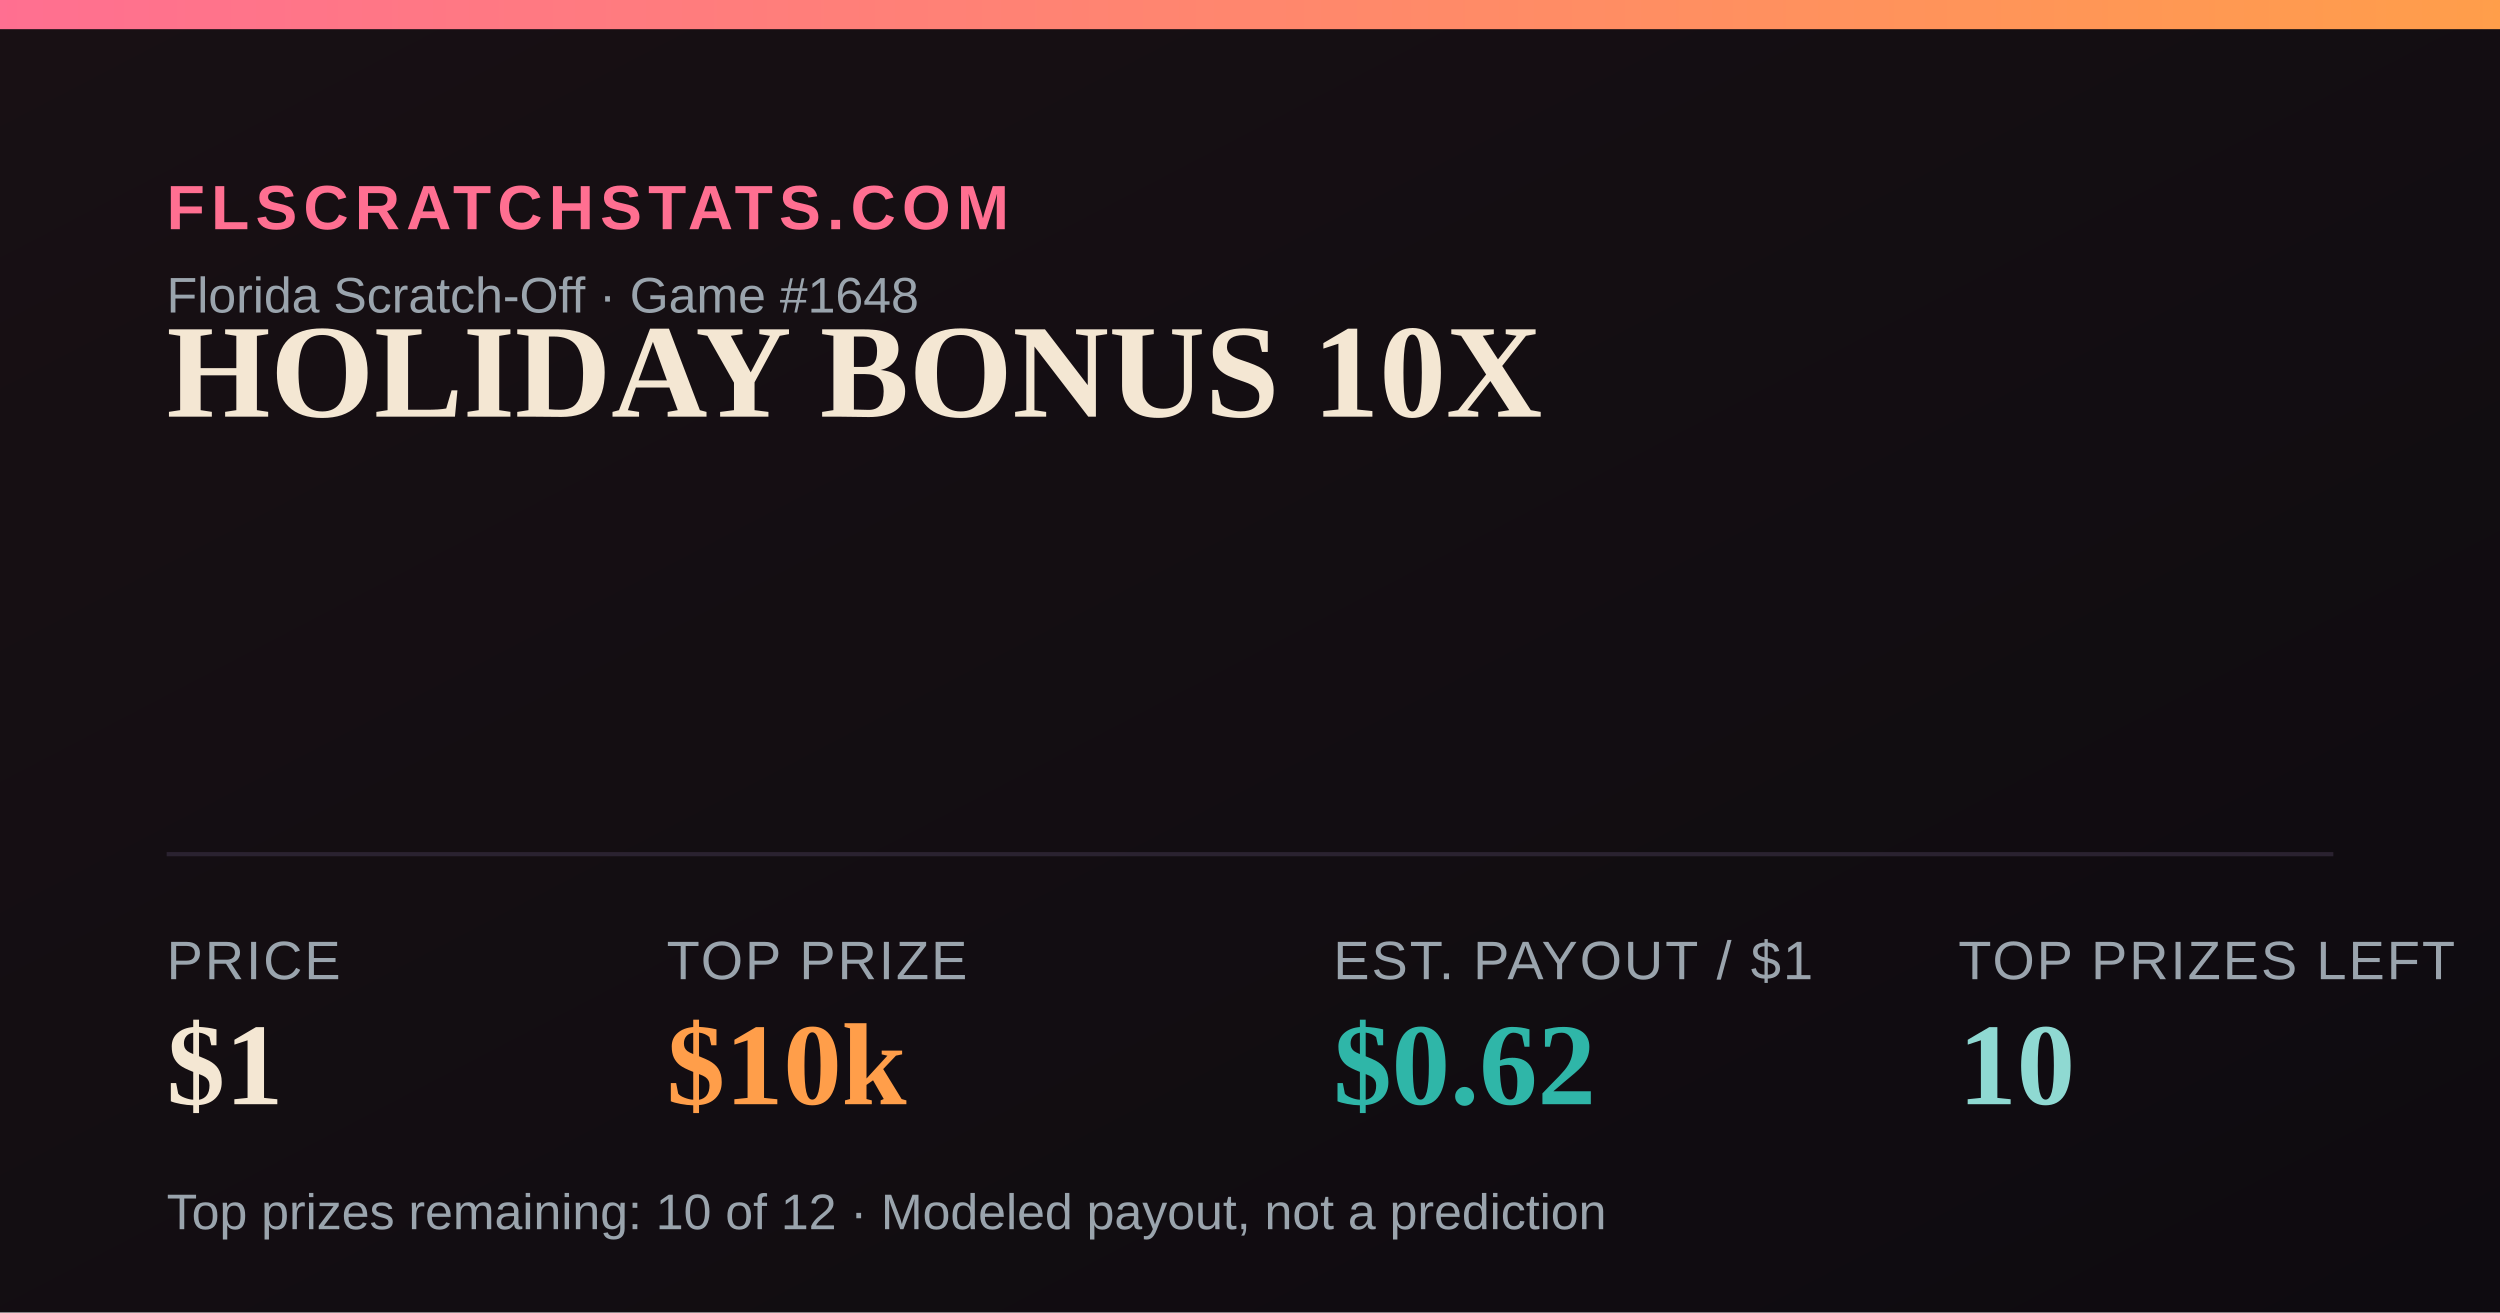
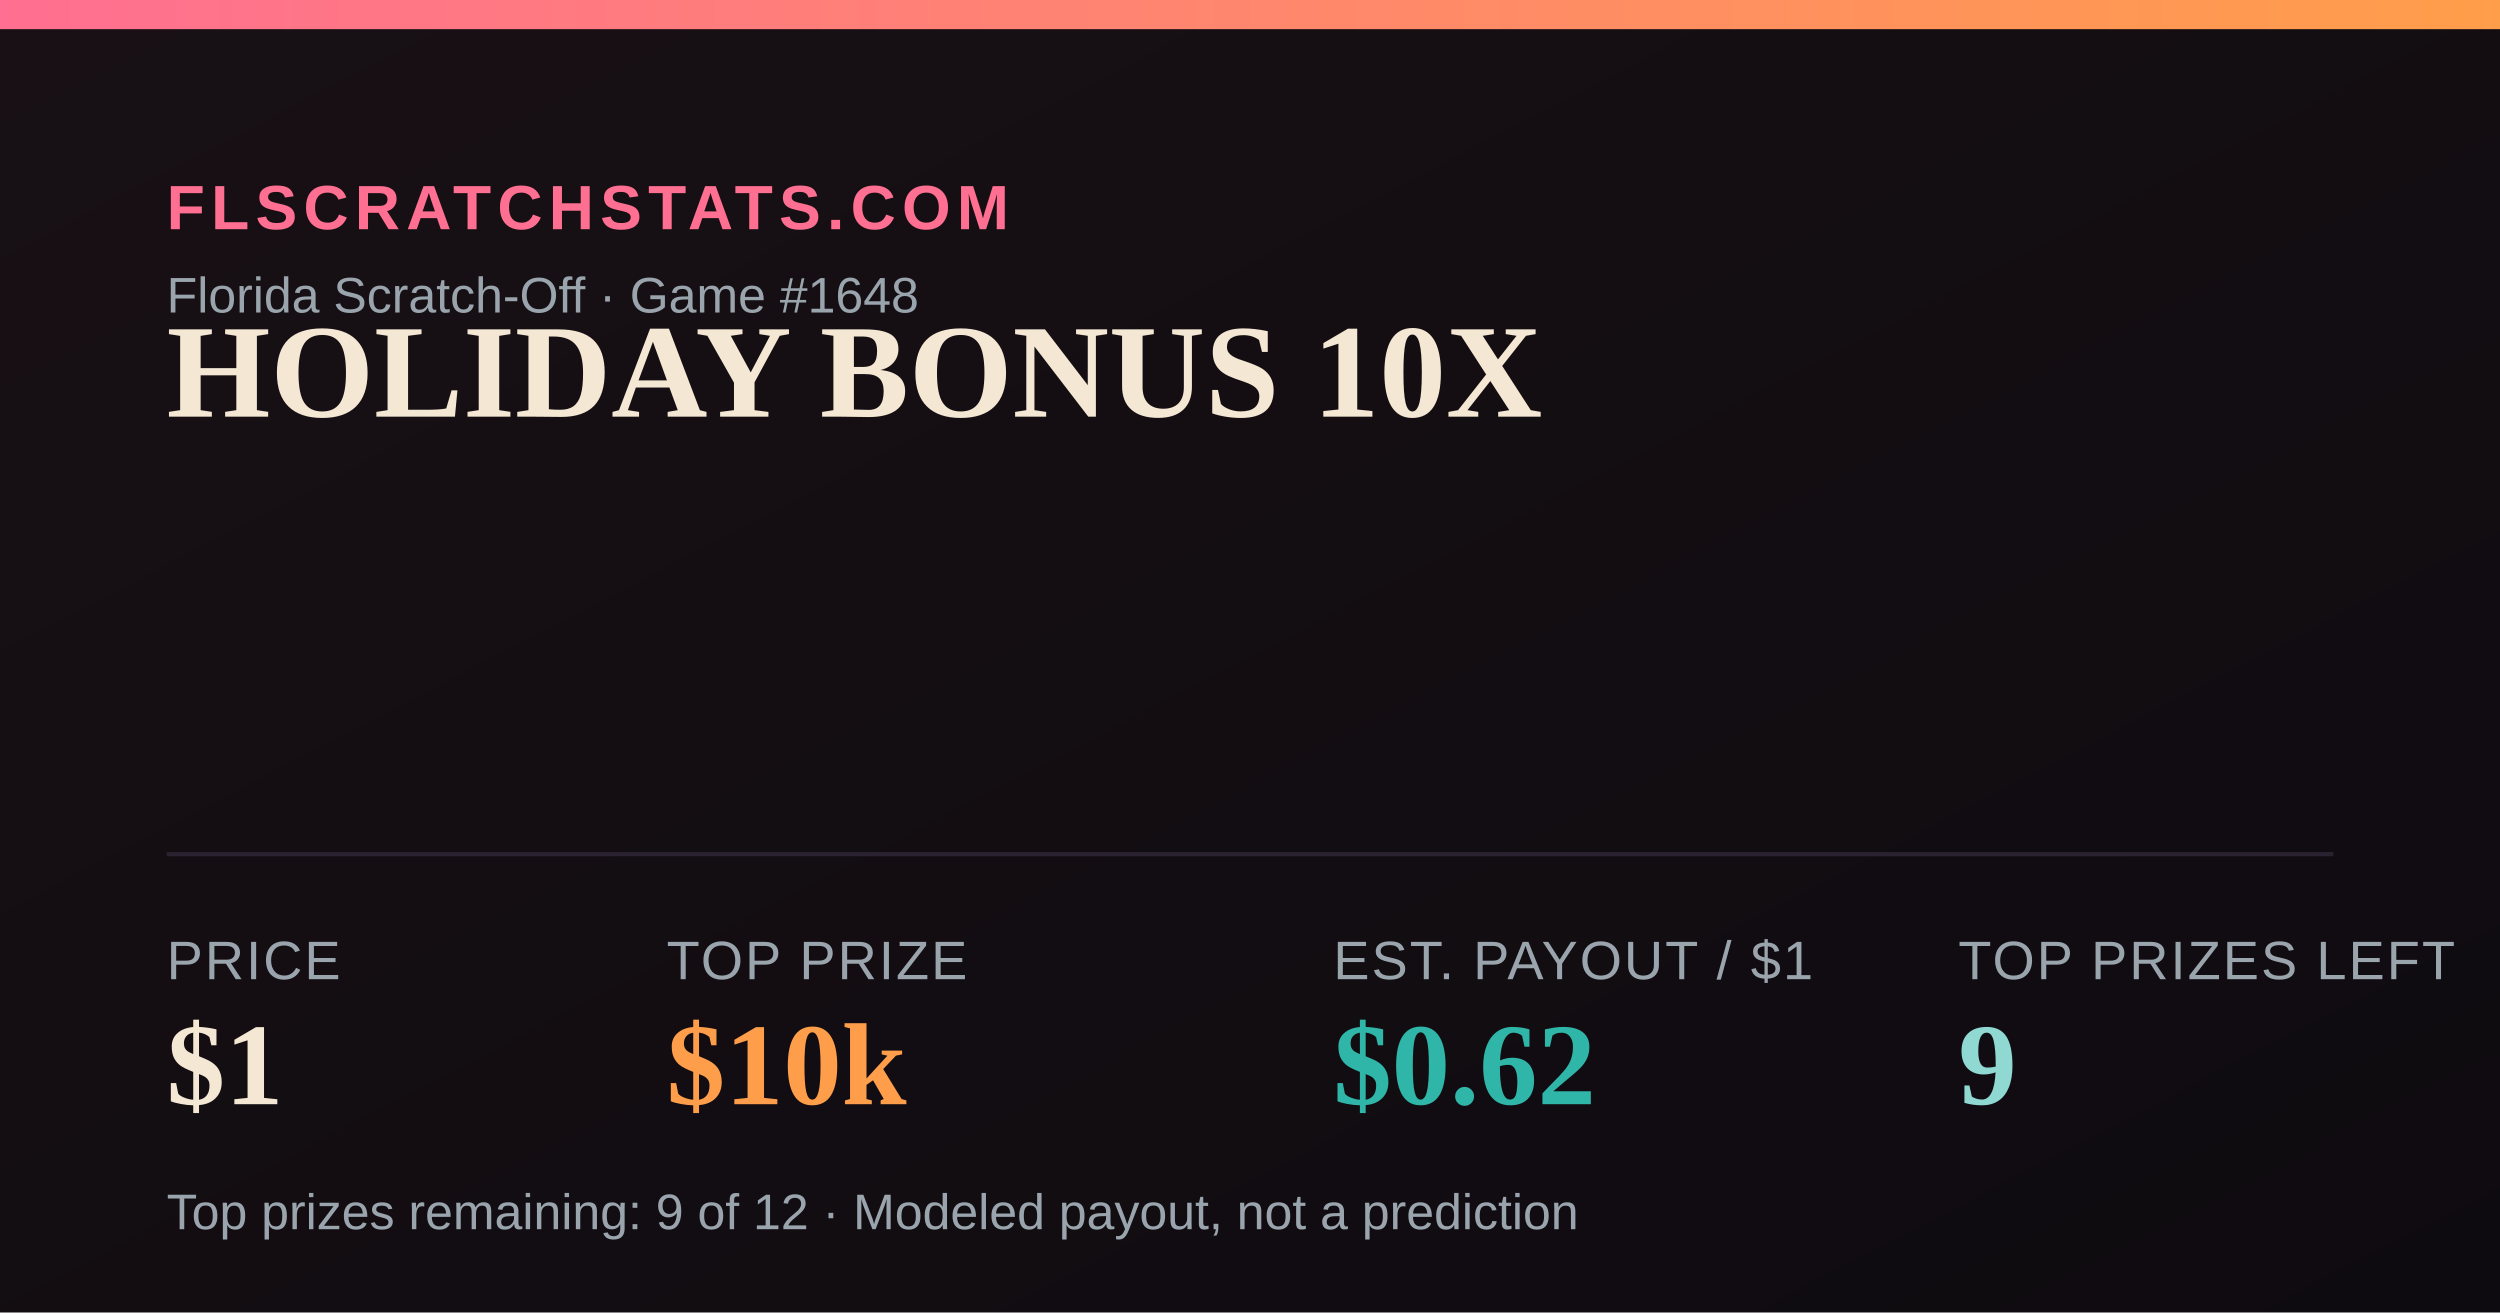
<svg xmlns="http://www.w3.org/2000/svg" width="1200" height="630" viewBox="0 0 1200 630">
  <defs>
    <linearGradient id="bg" x1="0" y1="0" x2="1" y2="1">
      <stop offset="0" stop-color="#181014" />
      <stop offset="1" stop-color="#0e0b10" />
    </linearGradient>
    <linearGradient id="accent" x1="0" y1="0" x2="1" y2="0">
      <stop offset="0" stop-color="#FF6F91" />
      <stop offset="1" stop-color="#FF9E4A" />
    </linearGradient>
  </defs>
  <rect width="1200" height="630" fill="url(#bg)" />
  <rect x="0" y="0" width="1200" height="14" fill="url(#accent)" />
  <text x="80" y="110" font-family="Arial,Helvetica,sans-serif" font-size="30" fill="#FF6F91" letter-spacing="3" font-weight="700">FLSCRATCHSTATS.COM</text>
  <text x="80" y="150" font-family="Arial,Helvetica,sans-serif" font-size="24" fill="#9aa4ad">Florida Scratch-Off · Game #1648</text>
  <text x="80" y="200" font-family="Georgia,'Times New Roman',serif" font-size="64" font-weight="700" fill="#F4E7D3">HOLIDAY BONUS 10X</text>
  <line x1="80" y1="410" x2="1120" y2="410" stroke="#2a2230" stroke-width="2" />
  <text x="80" y="470" font-family="Arial,Helvetica,sans-serif" font-size="26" fill="#9aa4ad" letter-spacing="1">PRICE</text>
  <text x="80" y="530" font-family="Georgia,'Times New Roman',serif" font-size="56" font-weight="700" fill="#F4E7D3">$1</text>
  <text x="320" y="470" font-family="Arial,Helvetica,sans-serif" font-size="26" fill="#9aa4ad" letter-spacing="1">TOP PRIZE</text>
  <text x="320" y="530" font-family="Georgia,'Times New Roman',serif" font-size="56" font-weight="700" fill="#FF9E4A">$10k</text>
  <text x="640" y="470" font-family="Arial,Helvetica,sans-serif" font-size="26" fill="#9aa4ad" letter-spacing="1">EST. PAYOUT / $1</text>
  <text x="640" y="530" font-family="Georgia,'Times New Roman',serif" font-size="56" font-weight="700" fill="#2FB6A8">$0.62</text>
  <text x="940" y="470" font-family="Arial,Helvetica,sans-serif" font-size="26" fill="#9aa4ad" letter-spacing="1">TOP PRIZES LEFT</text>
-   <text x="940" y="530" font-family="Georgia,'Times New Roman',serif" font-size="56" font-weight="700" fill="#8FD9D2">10</text>
-   <text x="80" y="590" font-family="Arial,Helvetica,sans-serif" font-size="24" fill="#9aa4ad">Top prizes remaining: 10 of 12 · Modeled payout, not a prediction</text>
+   <text x="940" y="530" font-family="Georgia,'Times New Roman',serif" font-size="56" font-weight="700" fill="#8FD9D2">9</text>
+   <text x="80" y="590" font-family="Arial,Helvetica,sans-serif" font-size="24" fill="#9aa4ad">Top prizes remaining: 9 of 12 · Modeled payout, not a prediction</text>
</svg>
